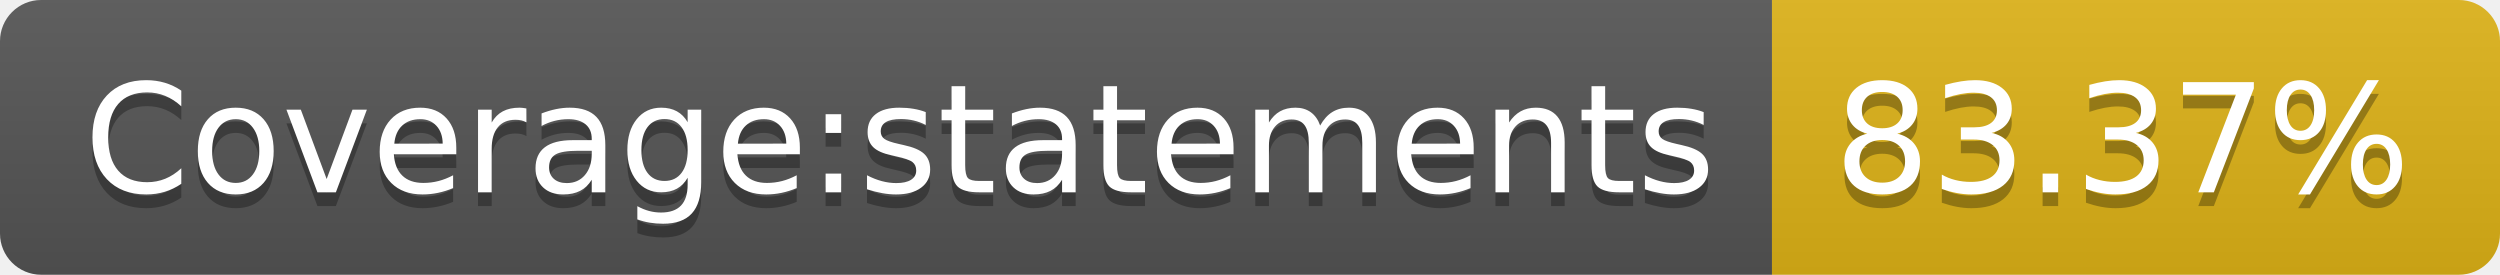
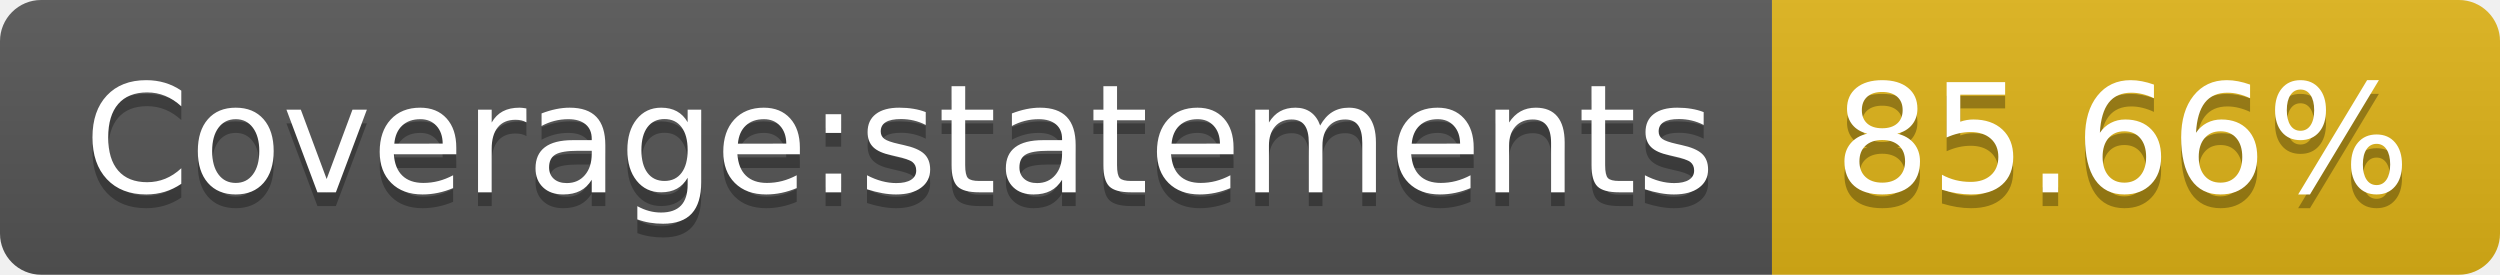
- <svg xmlns="http://www.w3.org/2000/svg" width="182" height="20" role="img" aria-label="Coverage:statements: 83.37%">
+ <svg xmlns="http://www.w3.org/2000/svg" width="182" height="20" role="img" aria-label="Coverage:statements: 85.66%">
  <linearGradient id="s" x2="0" y2="100%">
    <stop offset="0" stop-color="#bbb" stop-opacity=".1" />
    <stop offset="1" stop-opacity=".1" />
  </linearGradient>
  <clipPath id="r">
    <rect width="182" height="20" rx="3" fill="#fff" />
  </clipPath>
  <g clip-path="url(#r)">
    <rect width="129" height="20" fill="#555" />
    <rect x="129" width="53" height="20" fill="#dfb317" />
    <rect width="182" height="20" fill="url(#s)" />
  </g>
  <g fill="#fff" text-anchor="middle" font-family="Verdana,Geneva,DejaVu Sans,sans-serif" text-rendering="geometricPrecision" font-size="110">
    <text aria-hidden="true" x="655" y="150" fill="#010101" fill-opacity=".3" transform="scale(.1)" textLength="1190">Coverage:statements</text>
    <text x="655" y="140" transform="scale(.1)" fill="#fff" textLength="1190">Coverage:statements</text>
-     <text aria-hidden="true" x="1545" y="150" fill="#010101" fill-opacity=".3" transform="scale(.1)" textLength="430">83.37%</text>
-     <text x="1545" y="140" transform="scale(.1)" fill="#fff" textLength="430">83.37%</text>
+     <text aria-hidden="true" x="1545" y="150" fill="#010101" fill-opacity=".3" transform="scale(.1)" textLength="430">85.66%</text>
+     <text x="1545" y="140" transform="scale(.1)" fill="#fff" textLength="430">85.66%</text>
  </g>
</svg>
